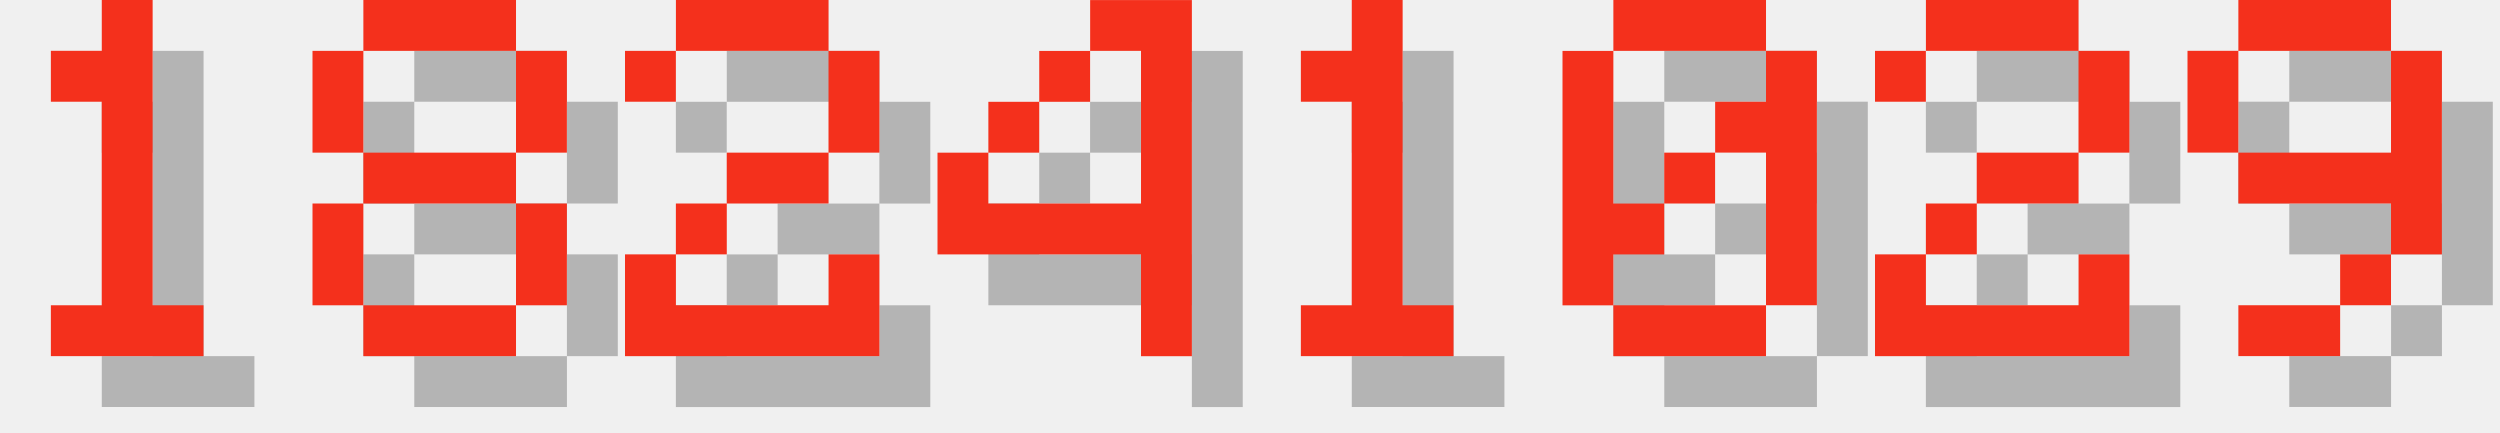
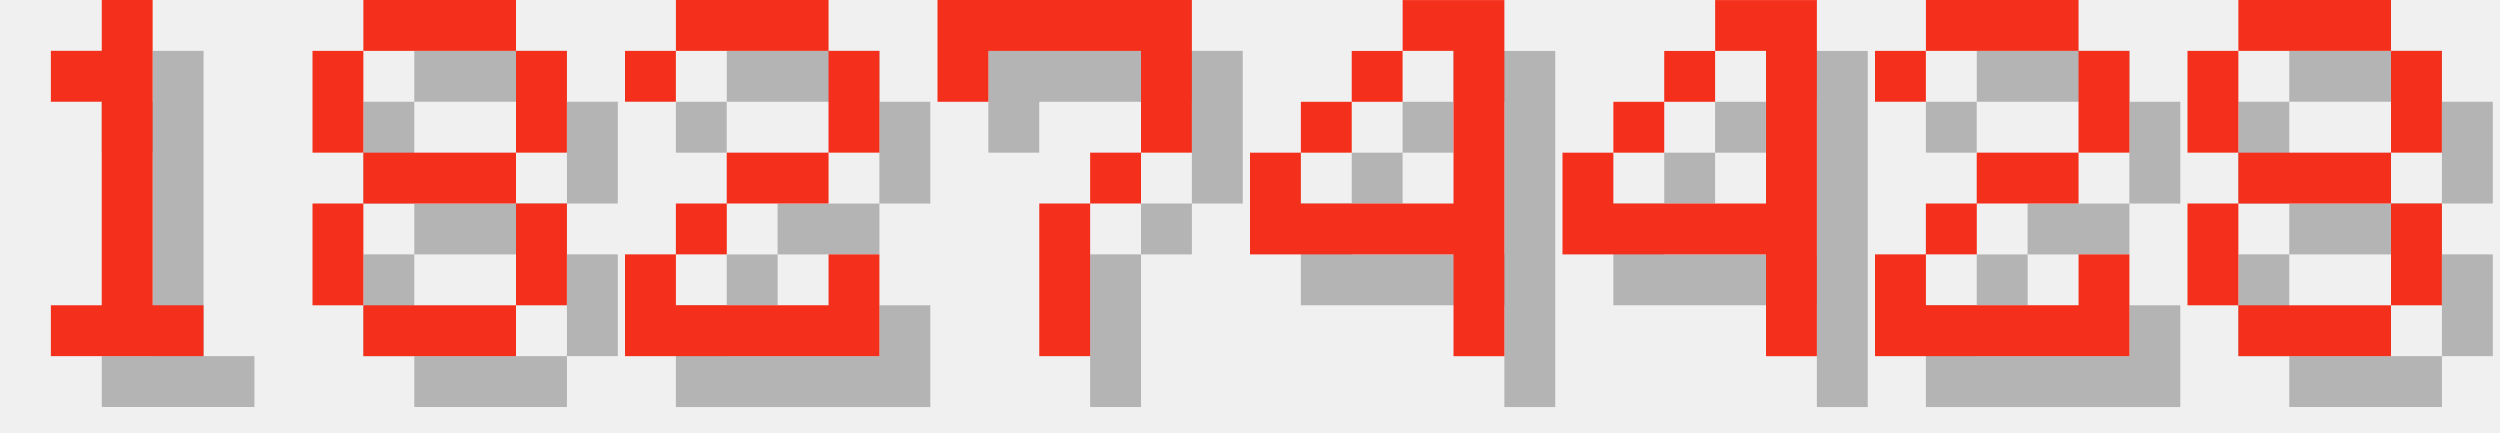
<svg xmlns="http://www.w3.org/2000/svg" version="1.1" width="208.0" height="36">
  <style>
        .text-foreground {
            fill: #F4301C;
        }
        .text-shadow {
            fill: #000000;
            fill-opacity: 0.25;
        }
    </style>
  <g class="digit" id="digit_1" transform="translate(0.0, 0), scale(4)">
    <path id="digit_1_shadow" class="text-shadow" d="m2.117 2.117v1.058h1.058v4.233h-1.058v1.058h3.175v-1.058h-1.058v-6.35h-1.058v1.058h-1.058z" fill-opacity=".5" style="paint-order:stroke fill markers" />
    <path id="digit_1_fg" class="text-foreground" d="m1.058 1.058v1.058h1.058v4.233h-1.058v1.058h3.175v-1.058h-1.058v-6.35h-1.058v1.058h-1.058z" fill="#fff" style="paint-order:stroke fill markers" />
  </g>
  <g class="digit" id="digit_8" transform="translate(26.0, 0), scale(4)">
    <path id="digit_8_shadow" class="text-shadow" d="m2.117 1.058v1.058h3.175v-1.058h-3.175zm3.175 1.058v2.117h1.058v-2.117h-1.058zm0 2.117h-3.175v1.058h3.175v-1.058zm0 1.058v2.117h1.058v-2.117h-1.058zm0 2.117h-3.175v1.058h3.175v-1.058zm-3.175 0v-2.117h-1.058v2.117h1.058zm0-3.175v-2.117h-1.058v2.117h1.058z" fill-opacity=".5" style="paint-order:stroke fill markers" />
    <path id="digit_8_fg" class="text-foreground" d="m1.058 0v1.058h3.175v-1.058h-3.175zm3.175 1.058v2.117h1.058v-2.117h-1.058zm0 2.117h-3.175v1.058h3.175v-1.058zm0 1.058v2.117h1.058v-2.117h-1.058zm0 2.117h-3.175v1.058h3.175v-1.058zm-3.175 0v-2.117h-1.058v2.117h1.058zm0-3.175v-2.117h-1.058v2.117h1.058z" fill="#fff" style="paint-order:stroke fill markers" />
  </g>
  <g class="digit" id="digit_2" transform="translate(52.0, 0), scale(4)">
    <path id="digit_2_shadow" class="text-shadow" d="m1.058 2.117v1.058h1.058v-1.058h3.175v2.117h-2.117v1.058h-1.058v1.058h-1.058v2.117h5.292v-2.117h-1.058v1.058h-3.175v-1.058h1.058v-1.058h2.117v-1.058h1.058v-2.117h-1.058v-1.058h-3.175v1.058h-1.058z" fill-opacity=".5" style="paint-order:stroke fill markers" />
    <path id="digit_2_fg" class="text-foreground" d="m0 1.058v1.058h1.058v-1.058h3.175v2.117h-2.117v1.058h-1.058v1.058h-1.058v2.117h5.292v-2.117h-1.058v1.058h-3.175v-1.058h1.058v-1.058h2.117v-1.058h1.058v-2.117h-1.058v-1.058h-3.175v1.058h-1.058z" fill="#fff" style="paint-order:stroke fill markers" />
  </g>
-   <g class="digit" id="digit_4" transform="translate(78.0, 0), scale(4)">
+   <g class="digit" id="digit_7" transform="translate(78.0, 0), scale(4)">
+     <path id="digit_7_shadow" class="text-shadow" d="m1.058 1.058 2e-6 2.117h1.058v-1.058h3.175v1.058l2e-7 1.058h-1.058v1.058h-1.058l4e-7 3.175 1.058 1e-7v-3.175h1.058v-1.058h1.058l5e-7 -1.058v-2.117z" fill-opacity=".5" style="paint-order:stroke fill markers" />
+     <path id="digit_7_fg" class="text-foreground" d="m0 0 2e-6 2.117h1.058v-1.058h3.175v1.058l2e-7 1.058h-1.058v1.058h-1.058l4e-7 3.175 1.058 1e-7v-3.175h1.058v-1.058h1.058l5e-7 -1.058v-2.117z" fill="#fff" style="paint-order:stroke fill markers" />
+   </g>
+   <g class="digit" id="digit_4" transform="translate(104.0, 0), scale(4)">
    <path id="digit_4_shadow" class="text-shadow" d="m4.233 1.058v1.058h1.058v3.175h-3.175v-1.058h-1.058v2.117h4.233v2.117h1.058v-7.408h-2.117zm-2.117 3.175h1.058v-1.058h-1.058v1.058zm1.058-1.058h1.058v-1.058h-1.058v1.058z" fill-opacity=".5" style="paint-order:stroke fill markers" />
    <path id="digit_4_fg" class="text-foreground" d="m3.175 0v1.058h1.058v3.175h-3.175v-1.058h-1.058v2.117h4.233v2.117h1.058v-7.408h-2.117zm-2.117 3.175h1.058v-1.058h-1.058v1.058zm1.058-1.058h1.058v-1.058h-1.058v1.058z" fill="#fff" style="paint-order:stroke fill markers" />
  </g>
-   <g class="digit" id="digit_1" transform="translate(104.0, 0), scale(4)">
-     <path id="digit_1_shadow" class="text-shadow" d="m2.117 2.117v1.058h1.058v4.233h-1.058v1.058h3.175v-1.058h-1.058v-6.35h-1.058v1.058h-1.058z" fill-opacity=".5" style="paint-order:stroke fill markers" />
-     <path id="digit_1_fg" class="text-foreground" d="m1.058 1.058v1.058h1.058v4.233h-1.058v1.058h3.175v-1.058h-1.058v-6.35h-1.058v1.058h-1.058z" fill="#fff" style="paint-order:stroke fill markers" />
-   </g>
-   <g class="digit" id="digit_0" transform="translate(130.0, 0), scale(4)">
-     <path id="digit_0_shadow" class="text-shadow" d="m2.117 1.058v1.058h3.175v-1.058h-3.175zm3.175 1.058v1.058h-1.058v1.058h1.058v3.175h1.058v-5.292h-1.058zm0 5.292h-3.175v1.058h3.175v-1.058zm-3.175 0v-1.058h1.058v-1.058h-1.058v-3.175h-1.058v5.292h1.058zm1.058-2.117h1.058v-1.058h-1.058v1.058z" fill-opacity=".5" style="paint-order:stroke fill markers" />
-     <path id="digit_0_fg" class="text-foreground" d="m1.058 0v1.058h3.175v-1.058h-3.175zm3.175 1.058v1.058h-1.058v1.058h1.058v3.175h1.058v-5.292h-1.058zm0 5.292h-3.175v1.058h3.175v-1.058zm-3.175 0v-1.058h1.058v-1.058h-1.058v-3.175h-1.058v5.292h1.058zm1.058-2.117h1.058v-1.058h-1.058v1.058z" fill="#fff" style="paint-order:stroke fill markers" />
+   <g class="digit" id="digit_4" transform="translate(130.0, 0), scale(4)">
+     <path id="digit_4_shadow" class="text-shadow" d="m4.233 1.058v1.058h1.058v3.175h-3.175v-1.058h-1.058v2.117h4.233v2.117h1.058v-7.408h-2.117zm-2.117 3.175h1.058v-1.058h-1.058v1.058zm1.058-1.058h1.058v-1.058h-1.058v1.058z" fill-opacity=".5" style="paint-order:stroke fill markers" />
+     <path id="digit_4_fg" class="text-foreground" d="m3.175 0v1.058h1.058v3.175h-3.175v-1.058h-1.058v2.117h4.233v2.117h1.058v-7.408h-2.117zm-2.117 3.175h1.058v-1.058h-1.058v1.058zm1.058-1.058h1.058v-1.058h-1.058v1.058z" fill="#fff" style="paint-order:stroke fill markers" />
  </g>
  <g class="digit" id="digit_2" transform="translate(156.0, 0), scale(4)">
    <path id="digit_2_shadow" class="text-shadow" d="m1.058 2.117v1.058h1.058v-1.058h3.175v2.117h-2.117v1.058h-1.058v1.058h-1.058v2.117h5.292v-2.117h-1.058v1.058h-3.175v-1.058h1.058v-1.058h2.117v-1.058h1.058v-2.117h-1.058v-1.058h-3.175v1.058h-1.058z" fill-opacity=".5" style="paint-order:stroke fill markers" />
    <path id="digit_2_fg" class="text-foreground" d="m0 1.058v1.058h1.058v-1.058h3.175v2.117h-2.117v1.058h-1.058v1.058h-1.058v2.117h5.292v-2.117h-1.058v1.058h-3.175v-1.058h1.058v-1.058h2.117v-1.058h1.058v-2.117h-1.058v-1.058h-3.175v1.058h-1.058z" fill="#fff" style="paint-order:stroke fill markers" />
  </g>
-   <g class="digit" id="digit_9" transform="translate(182.0, 0), scale(4)">
-     <path id="digit_9_shadow" class="text-shadow" d="m2.117 1.058v1.058h3.175v-1.058h-3.175zm3.175 1.058v2.117h-3.175v1.058h3.175v1.058h1.058v-4.233h-1.058zm0 4.233h-1.058v1.058h1.058v-1.058zm-1.058 1.058h-2.117v1.058h2.117v-1.058zm-2.117-3.175v-2.117h-1.058v2.117h1.058z" fill-opacity=".5" style="paint-order:stroke fill markers" />
-     <path id="digit_9_fg" class="text-foreground" d="m1.058 0v1.058h3.175v-1.058h-3.175zm3.175 1.058v2.117h-3.175v1.058h3.175v1.058h1.058v-4.233h-1.058zm0 4.233h-1.058v1.058h1.058v-1.058zm-1.058 1.058h-2.117v1.058h2.117v-1.058zm-2.117-3.175v-2.117h-1.058v2.117h1.058z" fill="#fff" style="paint-order:stroke fill markers" />
+   <g class="digit" id="digit_8" transform="translate(182.0, 0), scale(4)">
+     <path id="digit_8_shadow" class="text-shadow" d="m2.117 1.058v1.058h3.175v-1.058h-3.175zm3.175 1.058v2.117h1.058v-2.117h-1.058zm0 2.117h-3.175v1.058h3.175v-1.058zm0 1.058v2.117h1.058v-2.117h-1.058zm0 2.117h-3.175v1.058h3.175v-1.058zm-3.175 0v-2.117h-1.058v2.117h1.058zm0-3.175v-2.117h-1.058v2.117h1.058z" fill-opacity=".5" style="paint-order:stroke fill markers" />
+     <path id="digit_8_fg" class="text-foreground" d="m1.058 0v1.058h3.175v-1.058h-3.175zm3.175 1.058v2.117h1.058v-2.117h-1.058zm0 2.117h-3.175v1.058h3.175v-1.058zm0 1.058v2.117h1.058v-2.117h-1.058zm0 2.117h-3.175v1.058h3.175v-1.058zm-3.175 0v-2.117h-1.058v2.117h1.058zm0-3.175v-2.117h-1.058v2.117h1.058z" fill="#fff" style="paint-order:stroke fill markers" />
  </g>
</svg>
